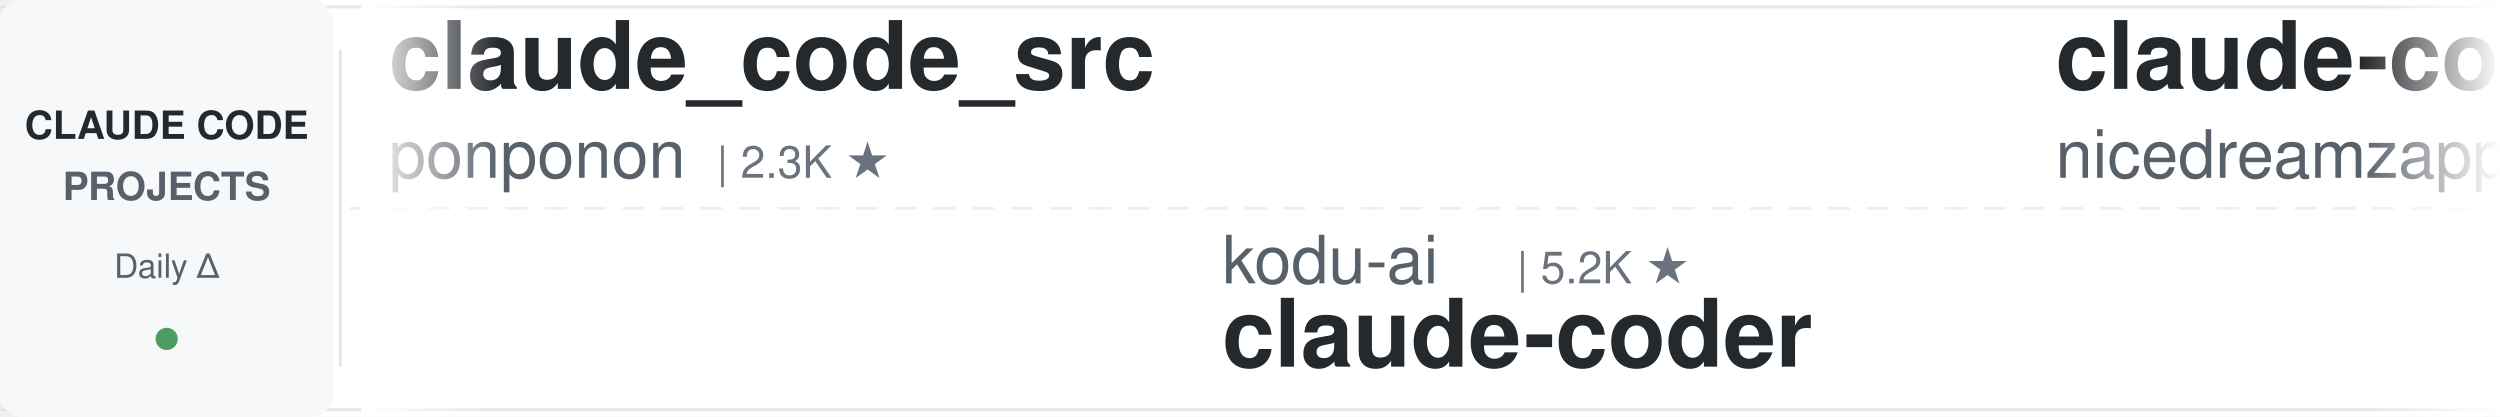
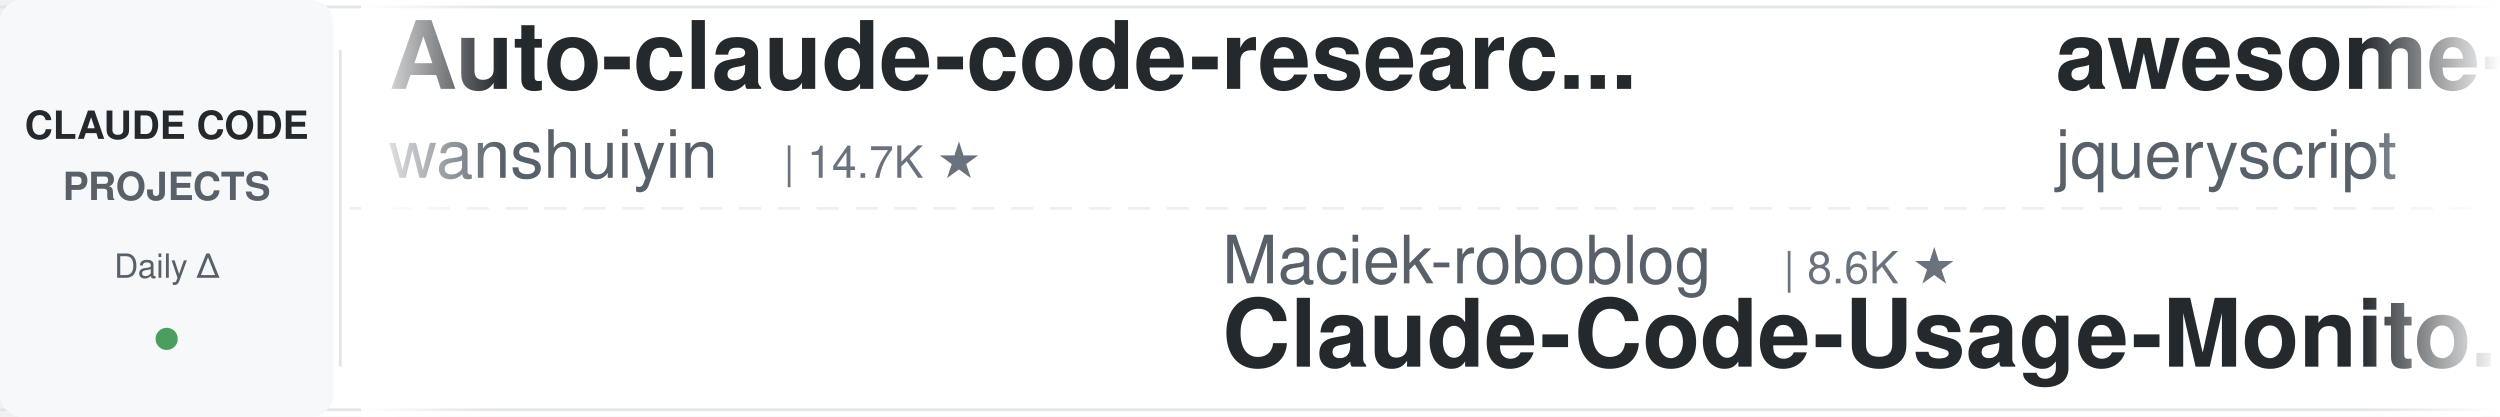
<svg xmlns="http://www.w3.org/2000/svg" width="900" height="150">
  <defs>
    <linearGradient id="leftFade" x1="0%" y1="0%" x2="100%" y2="0%">
      <stop offset="0%" style="stop-color:#ffffff;stop-opacity:1" />
      <stop offset="100%" style="stop-color:#ffffff;stop-opacity:0" />
    </linearGradient>
    <linearGradient id="rightFade" x1="0%" y1="0%" x2="100%" y2="0%">
      <stop offset="0%" style="stop-color:#ffffff;stop-opacity:0" />
      <stop offset="100%" style="stop-color:#ffffff;stop-opacity:1" />
    </linearGradient>
  </defs>
  <rect width="900" height="150" fill="#ffffff" rx="8" />
  <rect x="0" y="2" width="900" height="1" fill="#e1e4e8" />
  <rect x="0" y="147" width="900" height="1" fill="#e1e4e8" />
  <line x1="0" y1="75" x2="900" y2="75" stroke="#e1e4e8" stroke-width="1" stroke-dasharray="8 6" opacity="0.6" />
  <rect x="0" y="0" width="120" height="150" fill="#f6f8fa" rx="8" />
  <text x="60" y="50" font-family="-apple-system, BlinkMacSystemFont, 'Segoe UI', Helvetica, Arial, sans-serif" font-size="14" font-weight="600" fill="#24292e" text-anchor="middle">CLAUDE CODE</text>
  <text x="60" y="72" font-family="-apple-system, BlinkMacSystemFont, 'Segoe UI', Helvetica, Arial, sans-serif" font-size="14" font-weight="600" fill="#586069" text-anchor="middle">PROJECTS</text>
  <text x="60" y="100" font-family="-apple-system, BlinkMacSystemFont, 'Segoe UI', Helvetica, Arial, sans-serif" font-size="12" font-weight="500" fill="#586069" text-anchor="middle">Daily Δ</text>
  <circle cx="60" cy="122" r="4" fill="#22863a" opacity="0.8" />
  <rect x="122" y="18" width="1" height="114" fill="#e1e4e8" />
  <clipPath id="tickerClip">
    <rect x="130" y="0" width="770" height="150" />
  </clipPath>
  <g clip-path="url(#tickerClip)">
    <g id="tickerItems">
      <animateTransform attributeName="transform" attributeType="XML" type="translate" from="0 0" to="-3000 0" dur="54s" repeatCount="indefinite" />
      <g transform="translate(0, 0)">
-         <text x="140" y="32" font-family="-apple-system, BlinkMacSystemFont, 'Segoe UI', Helvetica, Arial, sans-serif" font-size="34" font-weight="600" fill="#24292e">claude_code_src</text>
-         <text x="140" y="64" font-family="-apple-system, BlinkMacSystemFont, 'Segoe UI', Helvetica, Arial, sans-serif" font-size="24" font-weight="400" fill="#586069">ponponon</text>
-         <text x="258" y="64" font-family="-apple-system, BlinkMacSystemFont, 'Segoe UI', Helvetica, Arial, sans-serif" font-size="16" font-weight="500" fill="#6a737d">| 2.3K ★</text>
-       </g>
-       <g transform="translate(300, 0)">
-         <text x="140" y="102" font-family="-apple-system, BlinkMacSystemFont, 'Segoe UI', Helvetica, Arial, sans-serif" font-size="24" font-weight="400" fill="#586069">kodu-ai</text>
-         <text x="246" y="102" font-family="-apple-system, BlinkMacSystemFont, 'Segoe UI', Helvetica, Arial, sans-serif" font-size="16" font-weight="500" fill="#6a737d">| 5.2K ★</text>
-         <text x="140" y="132" font-family="-apple-system, BlinkMacSystemFont, 'Segoe UI', Helvetica, Arial, sans-serif" font-size="34" font-weight="600" fill="#24292e">claude-coder</text>
-       </g>
-       <g transform="translate(600, 0)">
-         <text x="140" y="32" font-family="-apple-system, BlinkMacSystemFont, 'Segoe UI', Helvetica, Arial, sans-serif" font-size="34" font-weight="600" fill="#24292e">claude-code-local</text>
-         <text x="140" y="64" font-family="-apple-system, BlinkMacSystemFont, 'Segoe UI', Helvetica, Arial, sans-serif" font-size="24" font-weight="400" fill="#586069">nicedreamzapp</text>
-         <text x="318" y="64" font-family="-apple-system, BlinkMacSystemFont, 'Segoe UI', Helvetica, Arial, sans-serif" font-size="16" font-weight="500" fill="#6a737d">| 3.2K ★</text>
-       </g>
-       <g transform="translate(900, 0)">
-         <text x="140" y="102" font-family="-apple-system, BlinkMacSystemFont, 'Segoe UI', Helvetica, Arial, sans-serif" font-size="24" font-weight="400" fill="#586069">krusemediallc</text>
-         <text x="318" y="102" font-family="-apple-system, BlinkMacSystemFont, 'Segoe UI', Helvetica, Arial, sans-serif" font-size="16" font-weight="500" fill="#6a737d">| 1.2K ★</text>
-         <text x="140" y="132" font-family="-apple-system, BlinkMacSystemFont, 'Segoe UI', Helvetica, Arial, sans-serif" font-size="34" font-weight="600" fill="#24292e">arcads-claude-code</text>
-       </g>
-       <g transform="translate(1200, 0)">
-         <text x="140" y="32" font-family="-apple-system, BlinkMacSystemFont, 'Segoe UI', Helvetica, Arial, sans-serif" font-size="34" font-weight="600" fill="#24292e">claude-code-guide</text>
-         <text x="140" y="64" font-family="-apple-system, BlinkMacSystemFont, 'Segoe UI', Helvetica, Arial, sans-serif" font-size="24" font-weight="400" fill="#586069">zebbern</text>
-         <text x="246" y="64" font-family="-apple-system, BlinkMacSystemFont, 'Segoe UI', Helvetica, Arial, sans-serif" font-size="16" font-weight="500" fill="#6a737d">| 4.6K ★</text>
-       </g>
-       <g transform="translate(1500, 0)">
-         <text x="140" y="102" font-family="-apple-system, BlinkMacSystemFont, 'Segoe UI', Helvetica, Arial, sans-serif" font-size="24" font-weight="400" fill="#586069">feiskyer</text>
-         <text x="258" y="102" font-family="-apple-system, BlinkMacSystemFont, 'Segoe UI', Helvetica, Arial, sans-serif" font-size="16" font-weight="500" fill="#6a737d">| 1.6K ★</text>
-         <text x="140" y="132" font-family="-apple-system, BlinkMacSystemFont, 'Segoe UI', Helvetica, Arial, sans-serif" font-size="34" font-weight="600" fill="#24292e">claude-code-settings</text>
-       </g>
-       <g transform="translate(1800, 0)">
        <text x="140" y="32" font-family="-apple-system, BlinkMacSystemFont, 'Segoe UI', Helvetica, Arial, sans-serif" font-size="34" font-weight="600" fill="#24292e">Auto-claude-code-researc...</text>
        <text x="140" y="64" font-family="-apple-system, BlinkMacSystemFont, 'Segoe UI', Helvetica, Arial, sans-serif" font-size="24" font-weight="400" fill="#586069">wanshuiyin</text>
        <text x="282" y="64" font-family="-apple-system, BlinkMacSystemFont, 'Segoe UI', Helvetica, Arial, sans-serif" font-size="16" font-weight="500" fill="#6a737d">| 14.7K ★</text>
      </g>
+       <g transform="translate(300, 0)">
+         <text x="140" y="102" font-family="-apple-system, BlinkMacSystemFont, 'Segoe UI', Helvetica, Arial, sans-serif" font-size="24" font-weight="400" fill="#586069">Maciek-roboblog</text>
+         <text x="342" y="102" font-family="-apple-system, BlinkMacSystemFont, 'Segoe UI', Helvetica, Arial, sans-serif" font-size="16" font-weight="500" fill="#6a737d">| 8.6K ★</text>
+         <text x="140" y="132" font-family="-apple-system, BlinkMacSystemFont, 'Segoe UI', Helvetica, Arial, sans-serif" font-size="34" font-weight="600" fill="#24292e">Claude-Code-Usage-Monito...</text>
+       </g>
+       <g transform="translate(600, 0)">
+         <text x="140" y="32" font-family="-apple-system, BlinkMacSystemFont, 'Segoe UI', Helvetica, Arial, sans-serif" font-size="34" font-weight="600" fill="#24292e">awesome-claude-code</text>
+         <text x="140" y="64" font-family="-apple-system, BlinkMacSystemFont, 'Segoe UI', Helvetica, Arial, sans-serif" font-size="24" font-weight="400" fill="#586069">jqueryscript</text>
+         <text x="306" y="64" font-family="-apple-system, BlinkMacSystemFont, 'Segoe UI', Helvetica, Arial, sans-serif" font-size="16" font-weight="500" fill="#6a737d">| 499 ★</text>
+       </g>
+       <g transform="translate(900, 0)">
+         <text x="140" y="102" font-family="-apple-system, BlinkMacSystemFont, 'Segoe UI', Helvetica, Arial, sans-serif" font-size="24" font-weight="400" fill="#586069">nicedreamzapp</text>
+         <text x="318" y="102" font-family="-apple-system, BlinkMacSystemFont, 'Segoe UI', Helvetica, Arial, sans-serif" font-size="16" font-weight="500" fill="#6a737d">| 3.2K ★</text>
+         <text x="140" y="132" font-family="-apple-system, BlinkMacSystemFont, 'Segoe UI', Helvetica, Arial, sans-serif" font-size="34" font-weight="600" fill="#24292e">claude-code-local</text>
+       </g>
+       <g transform="translate(1200, 0)">
+         <text x="140" y="32" font-family="-apple-system, BlinkMacSystemFont, 'Segoe UI', Helvetica, Arial, sans-serif" font-size="34" font-weight="600" fill="#24292e">arcads-claude-code</text>
+         <text x="140" y="64" font-family="-apple-system, BlinkMacSystemFont, 'Segoe UI', Helvetica, Arial, sans-serif" font-size="24" font-weight="400" fill="#586069">krusemediallc</text>
+         <text x="318" y="64" font-family="-apple-system, BlinkMacSystemFont, 'Segoe UI', Helvetica, Arial, sans-serif" font-size="16" font-weight="500" fill="#6a737d">| 1.2K ★</text>
+       </g>
+       <g transform="translate(1500, 0)">
+         <text x="140" y="102" font-family="-apple-system, BlinkMacSystemFont, 'Segoe UI', Helvetica, Arial, sans-serif" font-size="24" font-weight="400" fill="#586069">disler</text>
+         <text x="234" y="102" font-family="-apple-system, BlinkMacSystemFont, 'Segoe UI', Helvetica, Arial, sans-serif" font-size="16" font-weight="500" fill="#6a737d">| 3.9K ★</text>
+         <text x="140" y="132" font-family="-apple-system, BlinkMacSystemFont, 'Segoe UI', Helvetica, Arial, sans-serif" font-size="34" font-weight="600" fill="#24292e">claude-code-hooks-master...</text>
+       </g>
+       <g transform="translate(1800, 0)">
+         <text x="140" y="32" font-family="-apple-system, BlinkMacSystemFont, 'Segoe UI', Helvetica, Arial, sans-serif" font-size="34" font-weight="600" fill="#24292e">claude-code-reverse</text>
+         <text x="140" y="64" font-family="-apple-system, BlinkMacSystemFont, 'Segoe UI', Helvetica, Arial, sans-serif" font-size="24" font-weight="400" fill="#586069">Yuyz0112</text>
+         <text x="258" y="64" font-family="-apple-system, BlinkMacSystemFont, 'Segoe UI', Helvetica, Arial, sans-serif" font-size="16" font-weight="500" fill="#6a737d">| 2.4K ★</text>
+       </g>
      <g transform="translate(2100, 0)">
-         <text x="140" y="102" font-family="-apple-system, BlinkMacSystemFont, 'Segoe UI', Helvetica, Arial, sans-serif" font-size="24" font-weight="400" fill="#586069">FlorianBruniaux</text>
-         <text x="342" y="102" font-family="-apple-system, BlinkMacSystemFont, 'Segoe UI', Helvetica, Arial, sans-serif" font-size="16" font-weight="500" fill="#6a737d">| 5.7K ★</text>
-         <text x="140" y="132" font-family="-apple-system, BlinkMacSystemFont, 'Segoe UI', Helvetica, Arial, sans-serif" font-size="34" font-weight="600" fill="#24292e">claude-code-ultimate-gui...</text>
+         <text x="140" y="102" font-family="-apple-system, BlinkMacSystemFont, 'Segoe UI', Helvetica, Arial, sans-serif" font-size="24" font-weight="400" fill="#586069">edmund-io</text>
+         <text x="270" y="102" font-family="-apple-system, BlinkMacSystemFont, 'Segoe UI', Helvetica, Arial, sans-serif" font-size="16" font-weight="500" fill="#6a737d">| 1.5K ★</text>
+         <text x="140" y="132" font-family="-apple-system, BlinkMacSystemFont, 'Segoe UI', Helvetica, Arial, sans-serif" font-size="34" font-weight="600" fill="#24292e">edmunds-claude-code</text>
      </g>
      <g transform="translate(2400, 0)">
-         <text x="140" y="32" font-family="-apple-system, BlinkMacSystemFont, 'Segoe UI', Helvetica, Arial, sans-serif" font-size="34" font-weight="600" fill="#24292e">sc-claude-code-files</text>
-         <text x="140" y="64" font-family="-apple-system, BlinkMacSystemFont, 'Segoe UI', Helvetica, Arial, sans-serif" font-size="24" font-weight="400" fill="#586069">https-deeplearning-ai</text>
-         <text x="414" y="64" font-family="-apple-system, BlinkMacSystemFont, 'Segoe UI', Helvetica, Arial, sans-serif" font-size="16" font-weight="500" fill="#6a737d">| 540 ★</text>
+         <text x="140" y="32" font-family="-apple-system, BlinkMacSystemFont, 'Segoe UI', Helvetica, Arial, sans-serif" font-size="34" font-weight="600" fill="#24292e">ralph-claude-code</text>
+         <text x="140" y="64" font-family="-apple-system, BlinkMacSystemFont, 'Segoe UI', Helvetica, Arial, sans-serif" font-size="24" font-weight="400" fill="#586069">frankbria</text>
+         <text x="270" y="64" font-family="-apple-system, BlinkMacSystemFont, 'Segoe UI', Helvetica, Arial, sans-serif" font-size="16" font-weight="500" fill="#6a737d">| 9.6K ★</text>
      </g>
      <g transform="translate(2700, 0)">
-         <text x="140" y="102" font-family="-apple-system, BlinkMacSystemFont, 'Segoe UI', Helvetica, Arial, sans-serif" font-size="24" font-weight="400" fill="#586069">affaan-m</text>
-         <text x="258" y="102" font-family="-apple-system, BlinkMacSystemFont, 'Segoe UI', Helvetica, Arial, sans-serif" font-size="16" font-weight="500" fill="#6a737d">| 240.2K ★</text>
-         <text x="140" y="132" font-family="-apple-system, BlinkMacSystemFont, 'Segoe UI', Helvetica, Arial, sans-serif" font-size="34" font-weight="600" fill="#24292e">ECC</text>
+         <text x="140" y="102" font-family="-apple-system, BlinkMacSystemFont, 'Segoe UI', Helvetica, Arial, sans-serif" font-size="24" font-weight="400" fill="#586069">Windy3f3f3f3f</text>
+         <text x="318" y="102" font-family="-apple-system, BlinkMacSystemFont, 'Segoe UI', Helvetica, Arial, sans-serif" font-size="16" font-weight="500" fill="#6a737d">| 2.6K ★</text>
+         <text x="140" y="132" font-family="-apple-system, BlinkMacSystemFont, 'Segoe UI', Helvetica, Arial, sans-serif" font-size="34" font-weight="600" fill="#24292e">claude-code-from-scratch</text>
      </g>
      <g transform="translate(3000, 0)">
-         <text x="140" y="32" font-family="-apple-system, BlinkMacSystemFont, 'Segoe UI', Helvetica, Arial, sans-serif" font-size="34" font-weight="600" fill="#24292e">claude_code_src</text>
-         <text x="140" y="64" font-family="-apple-system, BlinkMacSystemFont, 'Segoe UI', Helvetica, Arial, sans-serif" font-size="24" font-weight="400" fill="#586069">ponponon</text>
-         <text x="258" y="64" font-family="-apple-system, BlinkMacSystemFont, 'Segoe UI', Helvetica, Arial, sans-serif" font-size="16" font-weight="500" fill="#6a737d">| 2.3K ★</text>
+         <text x="140" y="32" font-family="-apple-system, BlinkMacSystemFont, 'Segoe UI', Helvetica, Arial, sans-serif" font-size="34" font-weight="600" fill="#24292e">Auto-claude-code-researc...</text>
+         <text x="140" y="64" font-family="-apple-system, BlinkMacSystemFont, 'Segoe UI', Helvetica, Arial, sans-serif" font-size="24" font-weight="400" fill="#586069">wanshuiyin</text>
+         <text x="282" y="64" font-family="-apple-system, BlinkMacSystemFont, 'Segoe UI', Helvetica, Arial, sans-serif" font-size="16" font-weight="500" fill="#6a737d">| 14.7K ★</text>
      </g>
      <g transform="translate(3300, 0)">
-         <text x="140" y="102" font-family="-apple-system, BlinkMacSystemFont, 'Segoe UI', Helvetica, Arial, sans-serif" font-size="24" font-weight="400" fill="#586069">kodu-ai</text>
-         <text x="246" y="102" font-family="-apple-system, BlinkMacSystemFont, 'Segoe UI', Helvetica, Arial, sans-serif" font-size="16" font-weight="500" fill="#6a737d">| 5.2K ★</text>
-         <text x="140" y="132" font-family="-apple-system, BlinkMacSystemFont, 'Segoe UI', Helvetica, Arial, sans-serif" font-size="34" font-weight="600" fill="#24292e">claude-coder</text>
+         <text x="140" y="102" font-family="-apple-system, BlinkMacSystemFont, 'Segoe UI', Helvetica, Arial, sans-serif" font-size="24" font-weight="400" fill="#586069">Maciek-roboblog</text>
+         <text x="342" y="102" font-family="-apple-system, BlinkMacSystemFont, 'Segoe UI', Helvetica, Arial, sans-serif" font-size="16" font-weight="500" fill="#6a737d">| 8.6K ★</text>
+         <text x="140" y="132" font-family="-apple-system, BlinkMacSystemFont, 'Segoe UI', Helvetica, Arial, sans-serif" font-size="34" font-weight="600" fill="#24292e">Claude-Code-Usage-Monito...</text>
      </g>
      <g transform="translate(3600, 0)">
-         <text x="140" y="32" font-family="-apple-system, BlinkMacSystemFont, 'Segoe UI', Helvetica, Arial, sans-serif" font-size="34" font-weight="600" fill="#24292e">claude-code-local</text>
-         <text x="140" y="64" font-family="-apple-system, BlinkMacSystemFont, 'Segoe UI', Helvetica, Arial, sans-serif" font-size="24" font-weight="400" fill="#586069">nicedreamzapp</text>
-         <text x="318" y="64" font-family="-apple-system, BlinkMacSystemFont, 'Segoe UI', Helvetica, Arial, sans-serif" font-size="16" font-weight="500" fill="#6a737d">| 3.2K ★</text>
+         <text x="140" y="32" font-family="-apple-system, BlinkMacSystemFont, 'Segoe UI', Helvetica, Arial, sans-serif" font-size="34" font-weight="600" fill="#24292e">awesome-claude-code</text>
+         <text x="140" y="64" font-family="-apple-system, BlinkMacSystemFont, 'Segoe UI', Helvetica, Arial, sans-serif" font-size="24" font-weight="400" fill="#586069">jqueryscript</text>
+         <text x="306" y="64" font-family="-apple-system, BlinkMacSystemFont, 'Segoe UI', Helvetica, Arial, sans-serif" font-size="16" font-weight="500" fill="#6a737d">| 499 ★</text>
      </g>
      <g transform="translate(3900, 0)">
-         <text x="140" y="102" font-family="-apple-system, BlinkMacSystemFont, 'Segoe UI', Helvetica, Arial, sans-serif" font-size="24" font-weight="400" fill="#586069">krusemediallc</text>
-         <text x="318" y="102" font-family="-apple-system, BlinkMacSystemFont, 'Segoe UI', Helvetica, Arial, sans-serif" font-size="16" font-weight="500" fill="#6a737d">| 1.2K ★</text>
-         <text x="140" y="132" font-family="-apple-system, BlinkMacSystemFont, 'Segoe UI', Helvetica, Arial, sans-serif" font-size="34" font-weight="600" fill="#24292e">arcads-claude-code</text>
+         <text x="140" y="102" font-family="-apple-system, BlinkMacSystemFont, 'Segoe UI', Helvetica, Arial, sans-serif" font-size="24" font-weight="400" fill="#586069">nicedreamzapp</text>
+         <text x="318" y="102" font-family="-apple-system, BlinkMacSystemFont, 'Segoe UI', Helvetica, Arial, sans-serif" font-size="16" font-weight="500" fill="#6a737d">| 3.2K ★</text>
+         <text x="140" y="132" font-family="-apple-system, BlinkMacSystemFont, 'Segoe UI', Helvetica, Arial, sans-serif" font-size="34" font-weight="600" fill="#24292e">claude-code-local</text>
      </g>
    </g>
  </g>
  <rect x="130" y="0" width="50" height="150" fill="url(#leftFade)" />
  <rect x="850" y="0" width="50" height="150" fill="url(#rightFade)" />
</svg>
